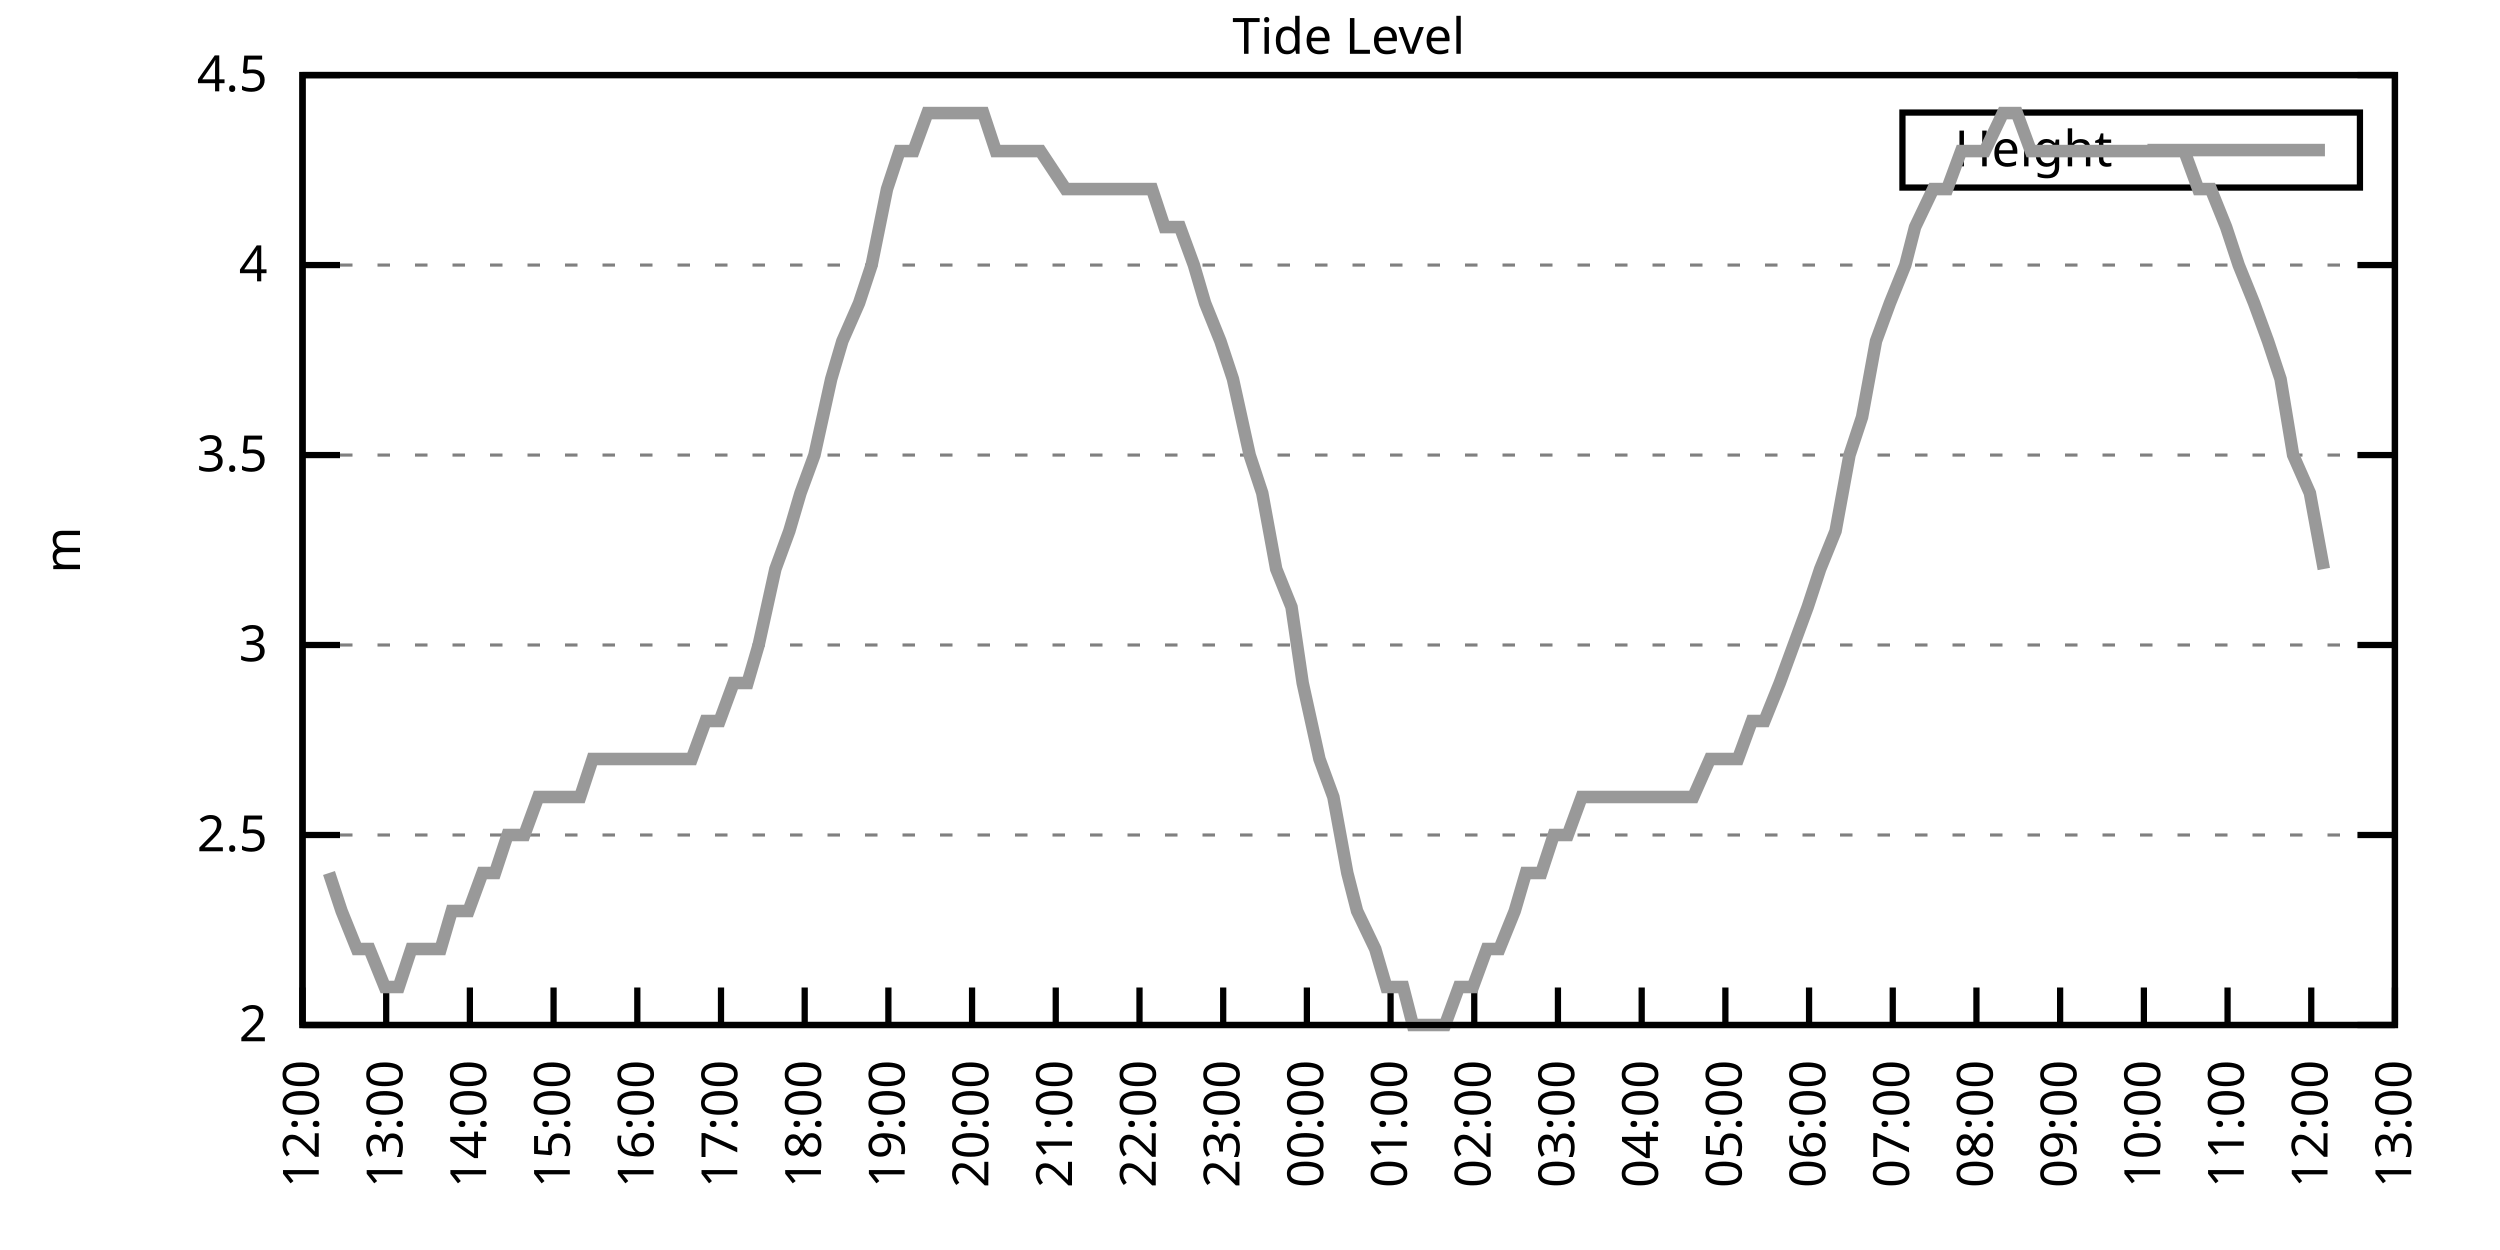
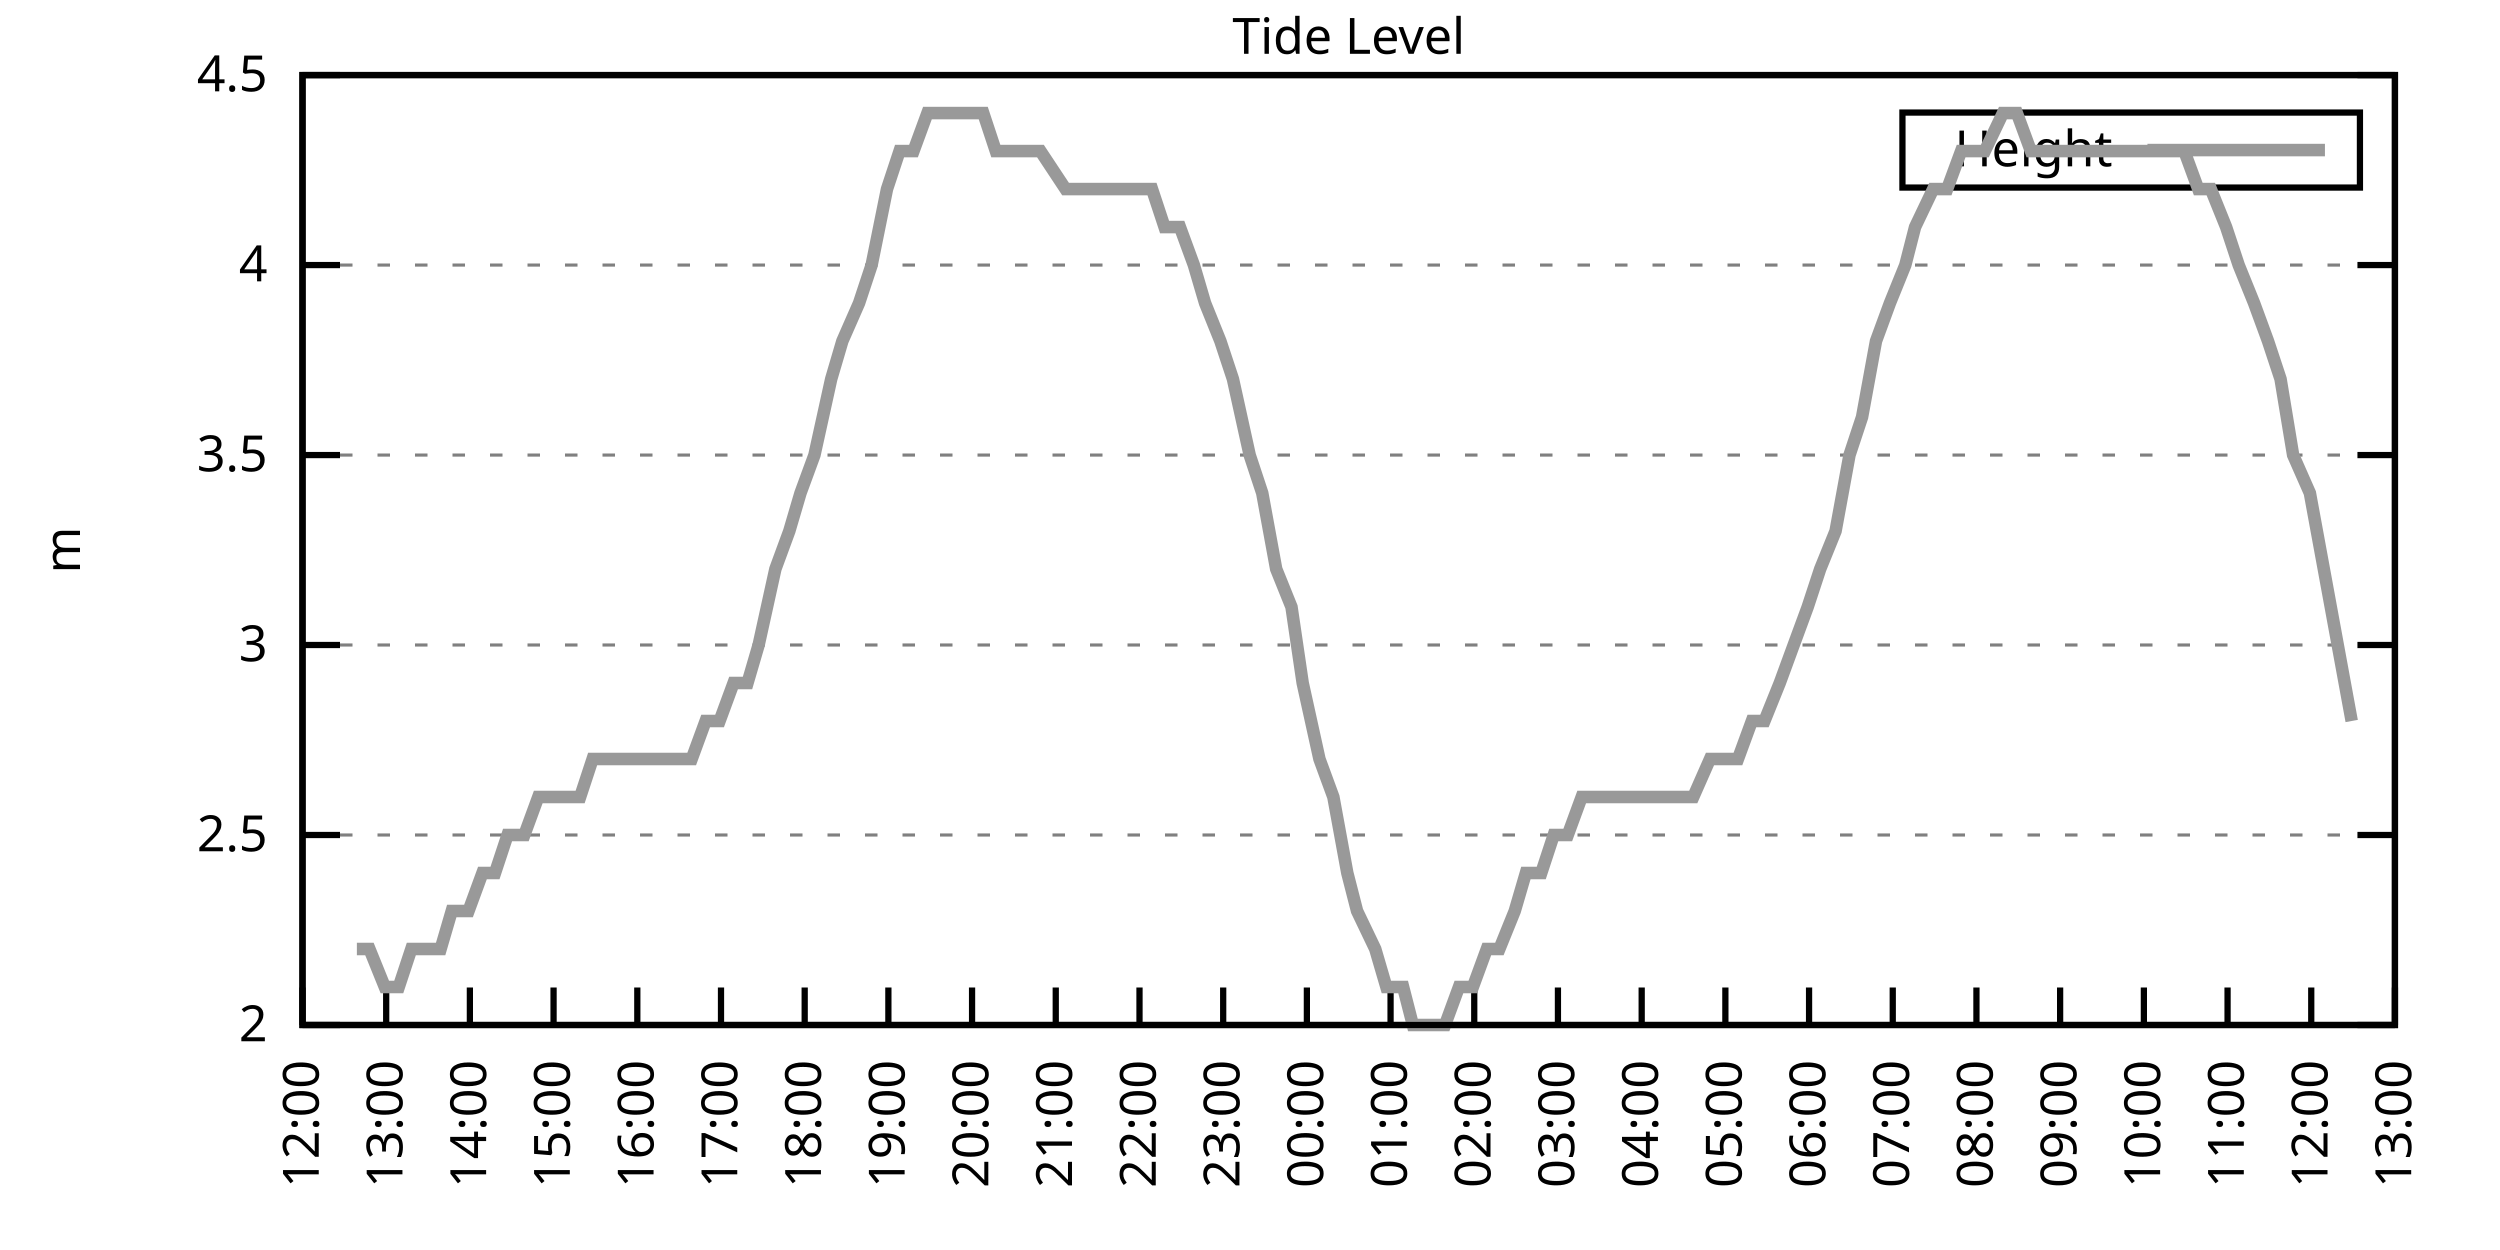
<svg xmlns="http://www.w3.org/2000/svg" xmlns:xlink="http://www.w3.org/1999/xlink" width="400" height="200" viewBox="0 0 400 200">
  <g id="gnuplot_canvas">
    <rect x="0" y="0" width="400" height="200" fill="none" />
    <defs>
      <circle id="gpDot" r="0.5" stroke-width="0.5" stroke="currentColor" />
      <path id="gpPt0" stroke-width="0.333" stroke="currentColor" d="M-1,0 h2 M0,-1 v2" />
      <path id="gpPt1" stroke-width="0.333" stroke="currentColor" d="M-1,-1 L1,1 M1,-1 L-1,1" />
      <path id="gpPt2" stroke-width="0.333" stroke="currentColor" d="M-1,0 L1,0 M0,-1 L0,1 M-1,-1 L1,1 M-1,1 L1,-1" />
      <rect id="gpPt3" stroke-width="0.333" stroke="currentColor" x="-1" y="-1" width="2" height="2" />
      <rect id="gpPt4" stroke-width="0.333" stroke="currentColor" fill="currentColor" x="-1" y="-1" width="2" height="2" />
      <circle id="gpPt5" stroke-width="0.333" stroke="currentColor" cx="0" cy="0" r="1" />
      <use xlink:href="#gpPt5" id="gpPt6" fill="currentColor" stroke="none" />
      <path id="gpPt7" stroke-width="0.333" stroke="currentColor" d="M0,-1.33 L-1.33,0.67 L1.33,0.67 z" />
      <use xlink:href="#gpPt7" id="gpPt8" fill="currentColor" stroke="none" />
      <use xlink:href="#gpPt7" id="gpPt9" stroke="currentColor" transform="rotate(180)" />
      <use xlink:href="#gpPt9" id="gpPt10" fill="currentColor" stroke="none" />
      <use xlink:href="#gpPt3" id="gpPt11" stroke="currentColor" transform="rotate(45)" />
      <use xlink:href="#gpPt11" id="gpPt12" fill="currentColor" stroke="none" />
      <path id="gpPt13" stroke-width="0.333" stroke="currentColor" d="M0,1.330 L1.265,0.411 L0.782,-1.067 L-0.782,-1.076 L-1.265,0.411 z" />
      <use xlink:href="#gpPt13" id="gpPt14" fill="currentColor" stroke="none" />
      <filter id="textbox" filterUnits="objectBoundingBox" x="0" y="0" height="1" width="1">
        <feFlood flood-color="white" flood-opacity="1" result="bgnd" />
        <feComposite in="SourceGraphic" in2="bgnd" operator="atop" />
      </filter>
      <filter id="greybox" filterUnits="objectBoundingBox" x="0" y="0" height="1" width="1">
        <feFlood flood-color="lightgrey" flood-opacity="1" result="grey" />
        <feComposite in="SourceGraphic" in2="grey" operator="atop" />
      </filter>
    </defs>
    <g fill="none" color="white" stroke="currentColor" stroke-width="1.00" stroke-linecap="butt" stroke-linejoin="miter">
</g>
    <g fill="none" color="black" stroke="currentColor" stroke-width="1.00" stroke-linecap="butt" stroke-linejoin="miter">
      <g stroke="none" shape-rendering="crispEdges">
        <polygon fill="rgb(255, 255, 255)" points="48.40,164.00 383.18,164.00 383.18,12.02 48.40,12.02 " />
      </g>
    </g>
    <g fill="none" color="black" stroke="currentColor" stroke-width="1.00" stroke-linecap="butt" stroke-linejoin="miter">
</g>
    <g fill="none" color="black" stroke="black" stroke-width="0.50" stroke-linecap="butt" stroke-linejoin="miter">
</g>
    <g fill="none" color="gray" stroke="currentColor" stroke-width="0.50" stroke-linecap="butt" stroke-linejoin="miter">
      <path stroke="gray" stroke-dasharray="2,4" class="gridline" d="M48.40,164.00 L383.19,164.00  " />
    </g>
    <g fill="none" color="gray" stroke="gray" stroke-width="1.00" stroke-linecap="butt" stroke-linejoin="miter">
</g>
    <g fill="none" color="black" stroke="currentColor" stroke-width="1.00" stroke-linecap="butt" stroke-linejoin="miter">
      <path stroke="black" d="M48.40,164.00 L54.40,164.00 M383.19,164.00 L377.19,164.00  " />
      <g transform="translate(42.80,166.60)" stroke="none" fill="black" font-family="Sans" font-size="8.00" text-anchor="end">
        <text>
          <tspan font-family="Sans"> 2</tspan>
        </text>
      </g>
    </g>
    <g fill="none" color="black" stroke="currentColor" stroke-width="1.00" stroke-linecap="butt" stroke-linejoin="miter">
</g>
    <g fill="none" color="black" stroke="black" stroke-width="0.50" stroke-linecap="butt" stroke-linejoin="miter">
</g>
    <g fill="none" color="gray" stroke="currentColor" stroke-width="0.50" stroke-linecap="butt" stroke-linejoin="miter">
      <path stroke="gray" stroke-dasharray="2,4" class="gridline" d="M48.40,133.60 L383.19,133.60  " />
    </g>
    <g fill="none" color="gray" stroke="gray" stroke-width="1.00" stroke-linecap="butt" stroke-linejoin="miter">
</g>
    <g fill="none" color="black" stroke="currentColor" stroke-width="1.00" stroke-linecap="butt" stroke-linejoin="miter">
      <path stroke="black" d="M48.40,133.60 L54.40,133.60 M383.19,133.60 L377.19,133.60  " />
      <g transform="translate(42.80,136.20)" stroke="none" fill="black" font-family="Sans" font-size="8.00" text-anchor="end">
        <text>
          <tspan font-family="Sans"> 2.5</tspan>
        </text>
      </g>
    </g>
    <g fill="none" color="black" stroke="currentColor" stroke-width="1.00" stroke-linecap="butt" stroke-linejoin="miter">
</g>
    <g fill="none" color="black" stroke="black" stroke-width="0.50" stroke-linecap="butt" stroke-linejoin="miter">
</g>
    <g fill="none" color="gray" stroke="currentColor" stroke-width="0.50" stroke-linecap="butt" stroke-linejoin="miter">
      <path stroke="gray" stroke-dasharray="2,4" class="gridline" d="M48.40,103.20 L383.19,103.20  " />
    </g>
    <g fill="none" color="gray" stroke="gray" stroke-width="1.00" stroke-linecap="butt" stroke-linejoin="miter">
</g>
    <g fill="none" color="black" stroke="currentColor" stroke-width="1.00" stroke-linecap="butt" stroke-linejoin="miter">
      <path stroke="black" d="M48.40,103.20 L54.40,103.20 M383.19,103.20 L377.19,103.20  " />
      <g transform="translate(42.80,105.80)" stroke="none" fill="black" font-family="Sans" font-size="8.00" text-anchor="end">
        <text>
          <tspan font-family="Sans"> 3</tspan>
        </text>
      </g>
    </g>
    <g fill="none" color="black" stroke="currentColor" stroke-width="1.00" stroke-linecap="butt" stroke-linejoin="miter">
</g>
    <g fill="none" color="black" stroke="black" stroke-width="0.50" stroke-linecap="butt" stroke-linejoin="miter">
</g>
    <g fill="none" color="gray" stroke="currentColor" stroke-width="0.50" stroke-linecap="butt" stroke-linejoin="miter">
      <path stroke="gray" stroke-dasharray="2,4" class="gridline" d="M48.40,72.81 L383.19,72.81  " />
    </g>
    <g fill="none" color="gray" stroke="gray" stroke-width="1.00" stroke-linecap="butt" stroke-linejoin="miter">
</g>
    <g fill="none" color="black" stroke="currentColor" stroke-width="1.00" stroke-linecap="butt" stroke-linejoin="miter">
      <path stroke="black" d="M48.40,72.81 L54.40,72.81 M383.19,72.81 L377.19,72.81  " />
      <g transform="translate(42.80,75.41)" stroke="none" fill="black" font-family="Sans" font-size="8.00" text-anchor="end">
        <text>
          <tspan font-family="Sans"> 3.5</tspan>
        </text>
      </g>
    </g>
    <g fill="none" color="black" stroke="currentColor" stroke-width="1.00" stroke-linecap="butt" stroke-linejoin="miter">
</g>
    <g fill="none" color="black" stroke="black" stroke-width="0.50" stroke-linecap="butt" stroke-linejoin="miter">
</g>
    <g fill="none" color="gray" stroke="currentColor" stroke-width="0.50" stroke-linecap="butt" stroke-linejoin="miter">
      <path stroke="gray" stroke-dasharray="2,4" class="gridline" d="M48.40,42.41 L383.19,42.41  " />
    </g>
    <g fill="none" color="gray" stroke="gray" stroke-width="1.00" stroke-linecap="butt" stroke-linejoin="miter">
</g>
    <g fill="none" color="black" stroke="currentColor" stroke-width="1.00" stroke-linecap="butt" stroke-linejoin="miter">
      <path stroke="black" d="M48.40,42.41 L54.40,42.41 M383.19,42.41 L377.19,42.41  " />
      <g transform="translate(42.80,45.01)" stroke="none" fill="black" font-family="Sans" font-size="8.00" text-anchor="end">
        <text>
          <tspan font-family="Sans"> 4</tspan>
        </text>
      </g>
    </g>
    <g fill="none" color="black" stroke="currentColor" stroke-width="1.00" stroke-linecap="butt" stroke-linejoin="miter">
</g>
    <g fill="none" color="black" stroke="black" stroke-width="0.50" stroke-linecap="butt" stroke-linejoin="miter">
</g>
    <g fill="none" color="gray" stroke="currentColor" stroke-width="0.50" stroke-linecap="butt" stroke-linejoin="miter">
      <path stroke="gray" stroke-dasharray="2,4" class="gridline" d="M48.40,12.01 L383.19,12.01  " />
    </g>
    <g fill="none" color="gray" stroke="gray" stroke-width="1.00" stroke-linecap="butt" stroke-linejoin="miter">
</g>
    <g fill="none" color="black" stroke="currentColor" stroke-width="1.00" stroke-linecap="butt" stroke-linejoin="miter">
      <path stroke="black" d="M48.40,12.01 L54.40,12.01 M383.19,12.01 L377.19,12.01  " />
      <g transform="translate(42.80,14.61)" stroke="none" fill="black" font-family="Sans" font-size="8.00" text-anchor="end">
        <text>
          <tspan font-family="Sans"> 4.5</tspan>
        </text>
      </g>
    </g>
    <g fill="none" color="black" stroke="currentColor" stroke-width="1.00" stroke-linecap="butt" stroke-linejoin="miter">
      <path stroke="black" d="M48.40,164.00 L48.40,158.00  " />
      <g transform="translate(51.00,169.60) rotate(270.00)" stroke="none" fill="black" font-family="Sans" font-size="8.00" text-anchor="end">
        <text>
          <tspan font-family="Sans">12:00</tspan>
        </text>
      </g>
    </g>
    <g fill="none" color="black" stroke="currentColor" stroke-width="1.00" stroke-linecap="butt" stroke-linejoin="miter">
      <path stroke="black" d="M61.79,164.00 L61.79,158.00  " />
      <g transform="translate(64.39,169.60) rotate(270.00)" stroke="none" fill="black" font-family="Sans" font-size="8.00" text-anchor="end">
        <text>
          <tspan font-family="Sans">13:00</tspan>
        </text>
      </g>
    </g>
    <g fill="none" color="black" stroke="currentColor" stroke-width="1.00" stroke-linecap="butt" stroke-linejoin="miter">
      <path stroke="black" d="M75.18,164.00 L75.18,158.00  " />
      <g transform="translate(77.78,169.60) rotate(270.00)" stroke="none" fill="black" font-family="Sans" font-size="8.00" text-anchor="end">
        <text>
          <tspan font-family="Sans">14:00</tspan>
        </text>
      </g>
    </g>
    <g fill="none" color="black" stroke="currentColor" stroke-width="1.00" stroke-linecap="butt" stroke-linejoin="miter">
      <path stroke="black" d="M88.57,164.00 L88.57,158.00  " />
      <g transform="translate(91.17,169.60) rotate(270.00)" stroke="none" fill="black" font-family="Sans" font-size="8.00" text-anchor="end">
        <text>
          <tspan font-family="Sans">15:00</tspan>
        </text>
      </g>
    </g>
    <g fill="none" color="black" stroke="currentColor" stroke-width="1.00" stroke-linecap="butt" stroke-linejoin="miter">
      <path stroke="black" d="M101.97,164.00 L101.97,158.00  " />
      <g transform="translate(104.57,169.60) rotate(270.00)" stroke="none" fill="black" font-family="Sans" font-size="8.00" text-anchor="end">
        <text>
          <tspan font-family="Sans">16:00</tspan>
        </text>
      </g>
    </g>
    <g fill="none" color="black" stroke="currentColor" stroke-width="1.00" stroke-linecap="butt" stroke-linejoin="miter">
      <path stroke="black" d="M115.36,164.00 L115.36,158.00  " />
      <g transform="translate(117.96,169.60) rotate(270.00)" stroke="none" fill="black" font-family="Sans" font-size="8.00" text-anchor="end">
        <text>
          <tspan font-family="Sans">17:00</tspan>
        </text>
      </g>
    </g>
    <g fill="none" color="black" stroke="currentColor" stroke-width="1.00" stroke-linecap="butt" stroke-linejoin="miter">
      <path stroke="black" d="M128.75,164.00 L128.75,158.00  " />
      <g transform="translate(131.35,169.60) rotate(270.00)" stroke="none" fill="black" font-family="Sans" font-size="8.00" text-anchor="end">
        <text>
          <tspan font-family="Sans">18:00</tspan>
        </text>
      </g>
    </g>
    <g fill="none" color="black" stroke="currentColor" stroke-width="1.00" stroke-linecap="butt" stroke-linejoin="miter">
      <path stroke="black" d="M142.14,164.00 L142.14,158.00  " />
      <g transform="translate(144.74,169.60) rotate(270.00)" stroke="none" fill="black" font-family="Sans" font-size="8.00" text-anchor="end">
        <text>
          <tspan font-family="Sans">19:00</tspan>
        </text>
      </g>
    </g>
    <g fill="none" color="black" stroke="currentColor" stroke-width="1.00" stroke-linecap="butt" stroke-linejoin="miter">
      <path stroke="black" d="M155.53,164.00 L155.53,158.00  " />
      <g transform="translate(158.13,169.60) rotate(270.00)" stroke="none" fill="black" font-family="Sans" font-size="8.00" text-anchor="end">
        <text>
          <tspan font-family="Sans">20:00</tspan>
        </text>
      </g>
    </g>
    <g fill="none" color="black" stroke="currentColor" stroke-width="1.00" stroke-linecap="butt" stroke-linejoin="miter">
      <path stroke="black" d="M168.92,164.00 L168.92,158.00  " />
      <g transform="translate(171.52,169.60) rotate(270.00)" stroke="none" fill="black" font-family="Sans" font-size="8.00" text-anchor="end">
        <text>
          <tspan font-family="Sans">21:00</tspan>
        </text>
      </g>
    </g>
    <g fill="none" color="black" stroke="currentColor" stroke-width="1.00" stroke-linecap="butt" stroke-linejoin="miter">
      <path stroke="black" d="M182.32,164.00 L182.32,158.00  " />
      <g transform="translate(184.92,169.60) rotate(270.00)" stroke="none" fill="black" font-family="Sans" font-size="8.00" text-anchor="end">
        <text>
          <tspan font-family="Sans">22:00</tspan>
        </text>
      </g>
    </g>
    <g fill="none" color="black" stroke="currentColor" stroke-width="1.00" stroke-linecap="butt" stroke-linejoin="miter">
      <path stroke="black" d="M195.71,164.00 L195.71,158.00  " />
      <g transform="translate(198.31,169.60) rotate(270.00)" stroke="none" fill="black" font-family="Sans" font-size="8.00" text-anchor="end">
        <text>
          <tspan font-family="Sans">23:00</tspan>
        </text>
      </g>
    </g>
    <g fill="none" color="black" stroke="currentColor" stroke-width="1.00" stroke-linecap="butt" stroke-linejoin="miter">
      <path stroke="black" d="M209.10,164.00 L209.10,158.00  " />
      <g transform="translate(211.70,169.60) rotate(270.00)" stroke="none" fill="black" font-family="Sans" font-size="8.00" text-anchor="end">
        <text>
          <tspan font-family="Sans">00:00</tspan>
        </text>
      </g>
    </g>
    <g fill="none" color="black" stroke="currentColor" stroke-width="1.00" stroke-linecap="butt" stroke-linejoin="miter">
      <path stroke="black" d="M222.49,164.00 L222.49,158.00  " />
      <g transform="translate(225.09,169.60) rotate(270.00)" stroke="none" fill="black" font-family="Sans" font-size="8.00" text-anchor="end">
        <text>
          <tspan font-family="Sans">01:00</tspan>
        </text>
      </g>
    </g>
    <g fill="none" color="black" stroke="currentColor" stroke-width="1.00" stroke-linecap="butt" stroke-linejoin="miter">
      <path stroke="black" d="M235.88,164.00 L235.88,158.00  " />
      <g transform="translate(238.48,169.60) rotate(270.00)" stroke="none" fill="black" font-family="Sans" font-size="8.00" text-anchor="end">
        <text>
          <tspan font-family="Sans">02:00</tspan>
        </text>
      </g>
    </g>
    <g fill="none" color="black" stroke="currentColor" stroke-width="1.00" stroke-linecap="butt" stroke-linejoin="miter">
      <path stroke="black" d="M249.27,164.00 L249.27,158.00  " />
      <g transform="translate(251.87,169.60) rotate(270.00)" stroke="none" fill="black" font-family="Sans" font-size="8.00" text-anchor="end">
        <text>
          <tspan font-family="Sans">03:00</tspan>
        </text>
      </g>
    </g>
    <g fill="none" color="black" stroke="currentColor" stroke-width="1.00" stroke-linecap="butt" stroke-linejoin="miter">
      <path stroke="black" d="M262.67,164.00 L262.67,158.00  " />
      <g transform="translate(265.27,169.60) rotate(270.00)" stroke="none" fill="black" font-family="Sans" font-size="8.00" text-anchor="end">
        <text>
          <tspan font-family="Sans">04:00</tspan>
        </text>
      </g>
    </g>
    <g fill="none" color="black" stroke="currentColor" stroke-width="1.00" stroke-linecap="butt" stroke-linejoin="miter">
      <path stroke="black" d="M276.06,164.00 L276.06,158.00  " />
      <g transform="translate(278.66,169.60) rotate(270.00)" stroke="none" fill="black" font-family="Sans" font-size="8.00" text-anchor="end">
        <text>
          <tspan font-family="Sans">05:00</tspan>
        </text>
      </g>
    </g>
    <g fill="none" color="black" stroke="currentColor" stroke-width="1.00" stroke-linecap="butt" stroke-linejoin="miter">
      <path stroke="black" d="M289.45,164.00 L289.45,158.00  " />
      <g transform="translate(292.05,169.60) rotate(270.00)" stroke="none" fill="black" font-family="Sans" font-size="8.00" text-anchor="end">
        <text>
          <tspan font-family="Sans">06:00</tspan>
        </text>
      </g>
    </g>
    <g fill="none" color="black" stroke="currentColor" stroke-width="1.00" stroke-linecap="butt" stroke-linejoin="miter">
      <path stroke="black" d="M302.84,164.00 L302.84,158.00  " />
      <g transform="translate(305.44,169.60) rotate(270.00)" stroke="none" fill="black" font-family="Sans" font-size="8.00" text-anchor="end">
        <text>
          <tspan font-family="Sans">07:00</tspan>
        </text>
      </g>
    </g>
    <g fill="none" color="black" stroke="currentColor" stroke-width="1.00" stroke-linecap="butt" stroke-linejoin="miter">
      <path stroke="black" d="M316.23,164.00 L316.23,158.00  " />
      <g transform="translate(318.83,169.60) rotate(270.00)" stroke="none" fill="black" font-family="Sans" font-size="8.00" text-anchor="end">
        <text>
          <tspan font-family="Sans">08:00</tspan>
        </text>
      </g>
    </g>
    <g fill="none" color="black" stroke="currentColor" stroke-width="1.00" stroke-linecap="butt" stroke-linejoin="miter">
      <path stroke="black" d="M329.62,164.00 L329.62,158.00  " />
      <g transform="translate(332.22,169.60) rotate(270.00)" stroke="none" fill="black" font-family="Sans" font-size="8.00" text-anchor="end">
        <text>
          <tspan font-family="Sans">09:00</tspan>
        </text>
      </g>
    </g>
    <g fill="none" color="black" stroke="currentColor" stroke-width="1.00" stroke-linecap="butt" stroke-linejoin="miter">
      <path stroke="black" d="M343.02,164.00 L343.02,158.00  " />
      <g transform="translate(345.62,169.60) rotate(270.00)" stroke="none" fill="black" font-family="Sans" font-size="8.00" text-anchor="end">
        <text>
          <tspan font-family="Sans">10:00</tspan>
        </text>
      </g>
    </g>
    <g fill="none" color="black" stroke="currentColor" stroke-width="1.00" stroke-linecap="butt" stroke-linejoin="miter">
      <path stroke="black" d="M356.41,164.00 L356.41,158.00  " />
      <g transform="translate(359.01,169.60) rotate(270.00)" stroke="none" fill="black" font-family="Sans" font-size="8.00" text-anchor="end">
        <text>
          <tspan font-family="Sans">11:00</tspan>
        </text>
      </g>
    </g>
    <g fill="none" color="black" stroke="currentColor" stroke-width="1.00" stroke-linecap="butt" stroke-linejoin="miter">
      <path stroke="black" d="M369.80,164.00 L369.80,158.00  " />
      <g transform="translate(372.40,169.60) rotate(270.00)" stroke="none" fill="black" font-family="Sans" font-size="8.00" text-anchor="end">
        <text>
          <tspan font-family="Sans">12:00</tspan>
        </text>
      </g>
    </g>
    <g fill="none" color="black" stroke="currentColor" stroke-width="1.00" stroke-linecap="butt" stroke-linejoin="miter">
      <path stroke="black" d="M383.19,164.00 L383.19,158.00  " />
      <g transform="translate(385.79,169.60) rotate(270.00)" stroke="none" fill="black" font-family="Sans" font-size="8.00" text-anchor="end">
        <text>
          <tspan font-family="Sans">13:00</tspan>
        </text>
      </g>
    </g>
    <g fill="none" color="black" stroke="currentColor" stroke-width="1.00" stroke-linecap="butt" stroke-linejoin="miter">
</g>
    <g fill="none" color="black" stroke="currentColor" stroke-width="1.00" stroke-linecap="butt" stroke-linejoin="miter">
      <path stroke="black" d="M48.40,12.01 L48.40,164.00 L383.19,164.00 L383.19,12.01 L48.40,12.01 Z  " />
    </g>
    <g fill="none" color="black" stroke="currentColor" stroke-width="1.00" stroke-linecap="butt" stroke-linejoin="miter">
</g>
    <g fill="none" color="black" stroke="currentColor" stroke-width="1.00" stroke-linecap="butt" stroke-linejoin="miter">
      <path stroke="black" d="M304.39,30.01 L304.39,18.01 L377.59,18.01 L377.59,30.01 L304.39,30.01 Z  " />
    </g>
    <g id="Tide_level_plot_1">
      <g fill="none" color="white" stroke="black" stroke-width="2.00" stroke-linecap="butt" stroke-linejoin="miter">
</g>
      <g fill="none" color="black" stroke="currentColor" stroke-width="2.00" stroke-linecap="butt" stroke-linejoin="miter">
        <g transform="translate(337.99,26.61)" stroke="none" fill="black" font-family="Sans" font-size="8.00" text-anchor="end">
          <text>
            <tspan font-family="Sans">Height</tspan>
          </text>
        </g>
      </g>
      <g fill="none" color="black" stroke="currentColor" stroke-width="2.00" stroke-linecap="butt" stroke-linejoin="miter">
-         <path stroke="rgb(153, 153, 153)" d="M343.59,24.01 L371.99,24.01 M52.64,139.68 L54.65,145.76 L57.10,151.84 L59.11,151.84 L61.57,157.92 L63.80,157.92   L65.81,151.84 L68.26,151.84 L70.50,151.84 L72.28,145.76 L74.96,145.76 L77.19,139.68 L79.20,139.68 L81.21,133.60   L83.89,133.60 L86.12,127.52 L88.13,127.52 L90.58,127.52 L92.82,127.52 L94.82,121.44 L97.28,121.44 L99.06,121.44   L101.52,121.44 L103.75,121.44 L106.21,121.44 L107.99,121.44 L110.67,121.44 L112.90,115.36 L115.13,115.36 L117.37,109.28   L119.60,109.28 L121.38,103.20 L124.06,91.04 L126.29,84.97 L128.08,78.89 L130.31,72.81 L132.99,60.65 L134.78,54.57   L137.45,48.49 L139.46,42.41 L141.92,30.25 L143.93,24.17 L146.16,24.17 L148.39,18.09 L150.40,18.09 L153.08,18.09   L154.86,18.09 L157.32,18.09 L159.33,24.17 L162.01,24.17 L166.47,24.17 L170.49,30.25 L173.17,30.25 L175.17,30.25   L177.18,30.25 L179.86,30.25 L182.09,30.25 L184.32,30.25 L186.33,36.33 L188.79,36.33 L191.02,42.41 L192.81,48.49   L195.26,54.57 L197.27,60.65 L199.95,72.81 L201.96,78.89 L204.19,91.04 L206.64,97.12 L208.43,109.28 L211.11,121.44   L213.34,127.52 L215.57,139.68 L217.13,145.76 L220.04,151.84 L221.82,157.92 L224.50,157.92 L226.06,164.00 L228.52,164.00   L231.20,164.00 L233.43,157.92 L235.66,157.92 L237.89,151.84 L239.90,151.84 L242.36,145.76 L244.14,139.68 L246.60,139.68   L248.60,133.60 L250.84,133.60 L253.07,127.52 L255.75,127.52 L257.98,127.52 L259.76,127.52 L262.44,127.52 L264.45,127.52   L266.68,127.52 L269.14,127.52 L270.92,127.52 L273.60,121.44 L278.07,121.44 L280.30,115.36 L282.31,115.36 L284.76,109.28   L286.99,103.20 L289.23,97.12 L291.23,91.04 L293.69,84.97 L295.92,72.81 L297.93,66.73 L300.16,54.57 L302.39,48.49   L304.85,42.41 L306.41,36.33 L309.31,30.25 L311.54,30.25 L313.78,24.17 L316.01,24.17 L317.57,24.17 L320.47,18.09   L322.70,18.09 L324.94,24.17 L327.17,24.17 L329.40,24.17 L331.63,24.17 L333.86,24.17 L335.87,24.17 L338.33,24.17   L340.56,24.17 L342.79,24.17 L344.80,24.17 L346.81,24.17 L349.49,24.17 L351.72,30.25 L353.73,30.25 L356.18,36.33   L358.19,42.41 L360.65,48.49 L362.88,54.57 L364.89,60.65 L366.90,72.81 L369.58,78.89 L371.81,91.04  " />
+         <path stroke="rgb(153, 153, 153)" d="M343.59,24.01 L371.99,24.01 M57.10,151.84 L59.11,151.84 L61.57,157.92 L63.80,157.92 L65.81,151.84 L68.26,151.84   L70.50,151.84 L72.28,145.76 L74.96,145.76 L77.19,139.68 L79.20,139.68 L81.21,133.60 L83.89,133.60 L86.12,127.52   L88.13,127.52 L90.58,127.52 L92.82,127.52 L94.82,121.44 L97.28,121.44 L99.06,121.44 L101.52,121.44 L103.75,121.44   L106.21,121.44 L107.99,121.44 L110.67,121.44 L112.90,115.36 L115.13,115.36 L117.37,109.28 L119.60,109.28 L121.38,103.20   L124.06,91.04 L126.29,84.97 L128.08,78.89 L130.31,72.81 L132.99,60.65 L134.78,54.57 L137.45,48.49 L139.46,42.41   L141.92,30.25 L143.93,24.17 L146.16,24.17 L148.39,18.09 L150.40,18.09 L153.08,18.09 L154.86,18.09 L157.32,18.09   L159.33,24.17 L162.01,24.17 L166.47,24.17 L170.49,30.25 L173.17,30.25 L175.17,30.25 L177.18,30.25 L179.86,30.25   L182.09,30.25 L184.32,30.25 L186.33,36.33 L188.79,36.33 L191.02,42.41 L192.81,48.49 L195.26,54.57 L197.27,60.65   L199.95,72.81 L201.96,78.89 L204.19,91.04 L206.64,97.12 L208.43,109.28 L211.11,121.44 L213.34,127.52 L215.57,139.68   L217.13,145.76 L220.04,151.84 L221.82,157.92 L224.50,157.92 L226.06,164.00 L228.52,164.00 L231.20,164.00 L233.43,157.92   L235.66,157.92 L237.89,151.84 L239.90,151.84 L242.36,145.76 L244.14,139.68 L246.60,139.68 L248.60,133.60 L250.84,133.60   L253.07,127.52 L255.75,127.52 L257.98,127.52 L259.76,127.52 L262.44,127.52 L264.45,127.52 L266.68,127.52 L269.14,127.52   L270.92,127.52 L273.60,121.44 L278.07,121.44 L280.30,115.36 L282.31,115.36 L284.76,109.28 L286.99,103.20 L289.23,97.12   L291.23,91.04 L293.69,84.97 L295.92,72.81 L297.93,66.73 L300.16,54.57 L302.39,48.49 L304.85,42.41 L306.41,36.33   L309.31,30.25 L311.54,30.25 L313.78,24.17 L316.01,24.17 L317.57,24.17 L320.47,18.09 L322.70,18.09 L324.94,24.17   L327.17,24.17 L329.40,24.17 L331.63,24.17 L333.86,24.17 L335.87,24.17 L338.33,24.17 L340.56,24.17 L342.79,24.17   L344.80,24.17 L346.81,24.17 L349.49,24.17 L351.72,30.25 L353.73,30.25 L356.18,36.33 L358.19,42.41 L360.65,48.49   L362.88,54.57 L364.89,60.65 L366.90,72.81 L369.58,78.89 L371.81,91.04 L374.04,103.20 L376.27,115.36  " />
      </g>
    </g>
    <g fill="none" color="black" stroke="currentColor" stroke-width="2.00" stroke-linecap="butt" stroke-linejoin="miter">
</g>
    <g fill="none" color="black" stroke="black" stroke-width="1.00" stroke-linecap="butt" stroke-linejoin="miter">
</g>
    <g fill="none" color="black" stroke="currentColor" stroke-width="1.00" stroke-linecap="butt" stroke-linejoin="miter">
      <path stroke="black" d="M48.40,12.01 L48.40,164.00 L383.19,164.00 L383.19,12.01 L48.40,12.01 Z  " />
      <g transform="translate(12.80,88.01) rotate(270.00)" stroke="none" fill="black" font-family="Sans" font-size="8.00" text-anchor="middle">
        <text>
          <tspan font-family="Sans">m</tspan>
        </text>
      </g>
    </g>
    <g fill="none" color="black" stroke="currentColor" stroke-width="1.00" stroke-linecap="butt" stroke-linejoin="miter">
</g>
    <g fill="none" color="black" stroke="currentColor" stroke-width="1.00" stroke-linecap="butt" stroke-linejoin="miter">
      <g transform="translate(215.79,8.61)" stroke="none" fill="black" font-family="Sans" font-size="8.00" text-anchor="middle">
        <text>
          <tspan font-family="Sans">Tide Level</tspan>
        </text>
      </g>
    </g>
    <g fill="none" color="black" stroke="currentColor" stroke-width="1.00" stroke-linecap="butt" stroke-linejoin="miter">
</g>
  </g>
</svg>
